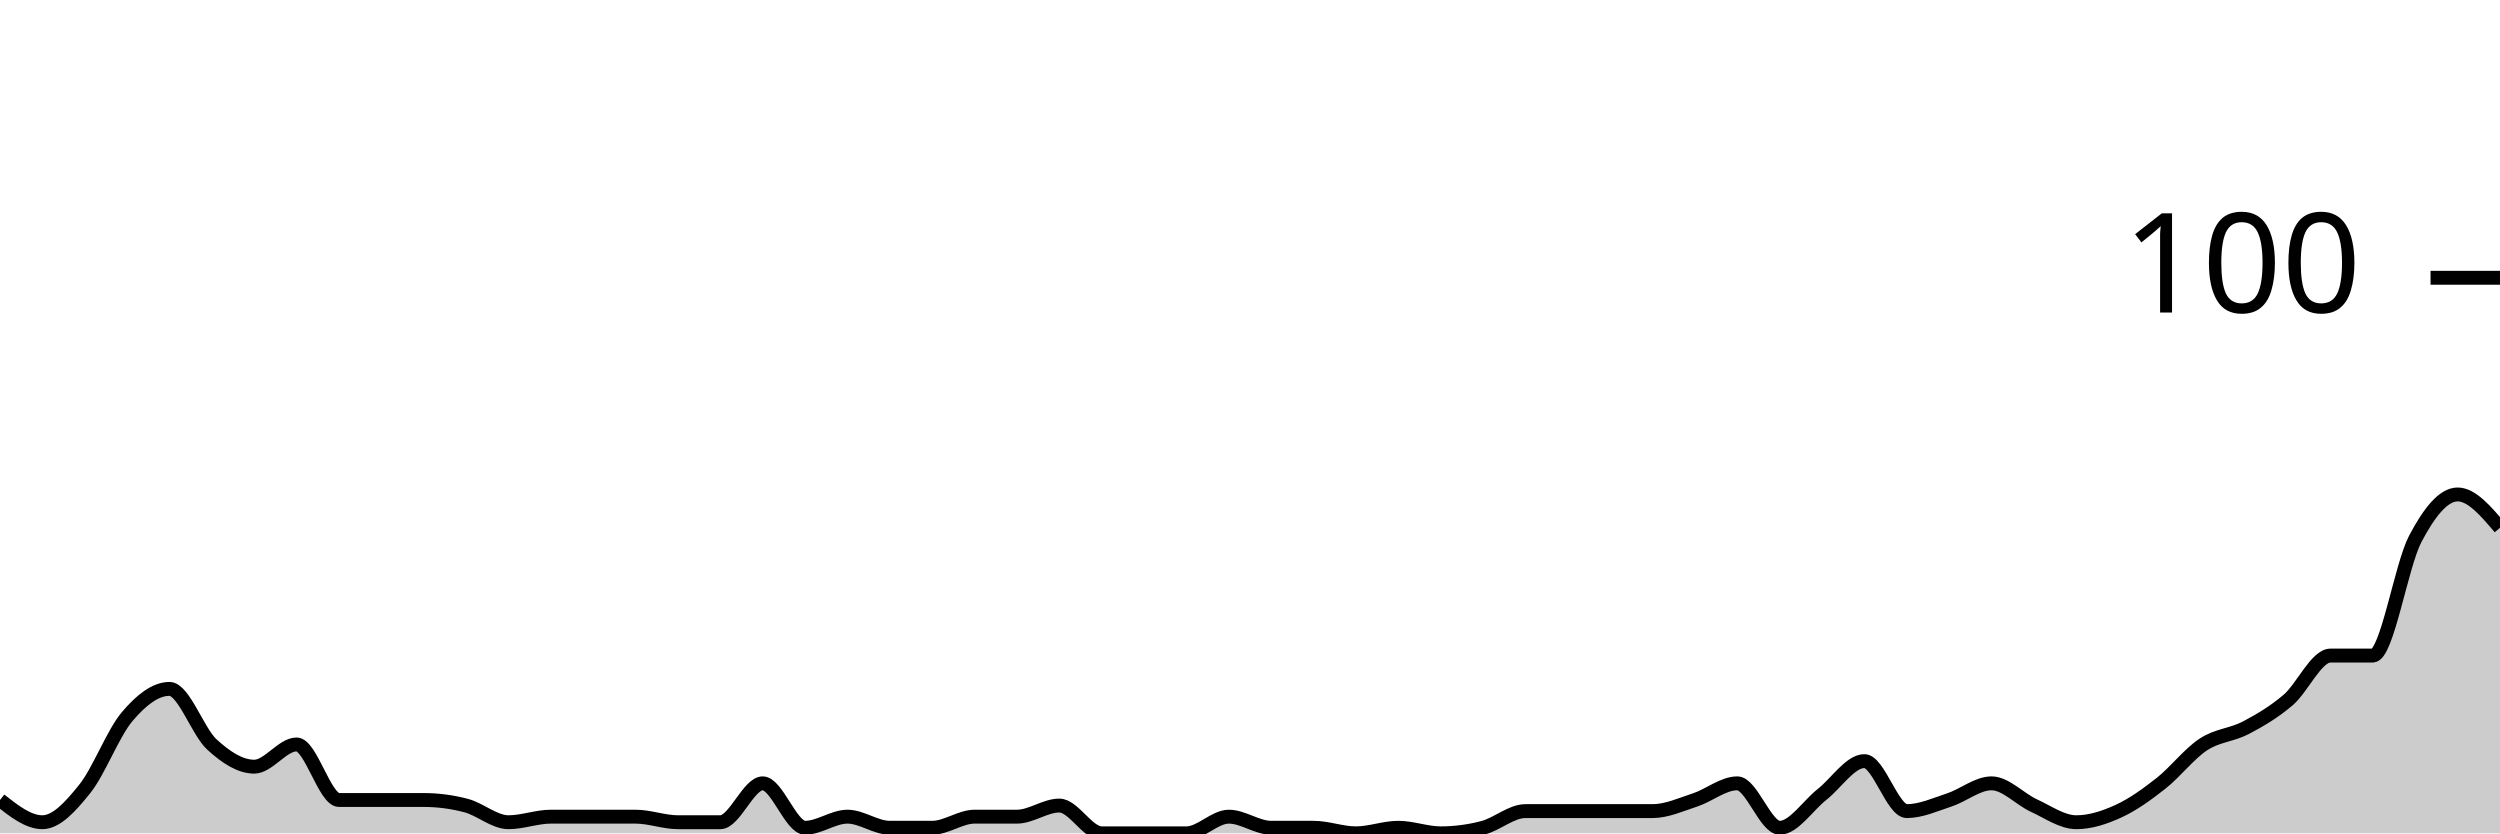
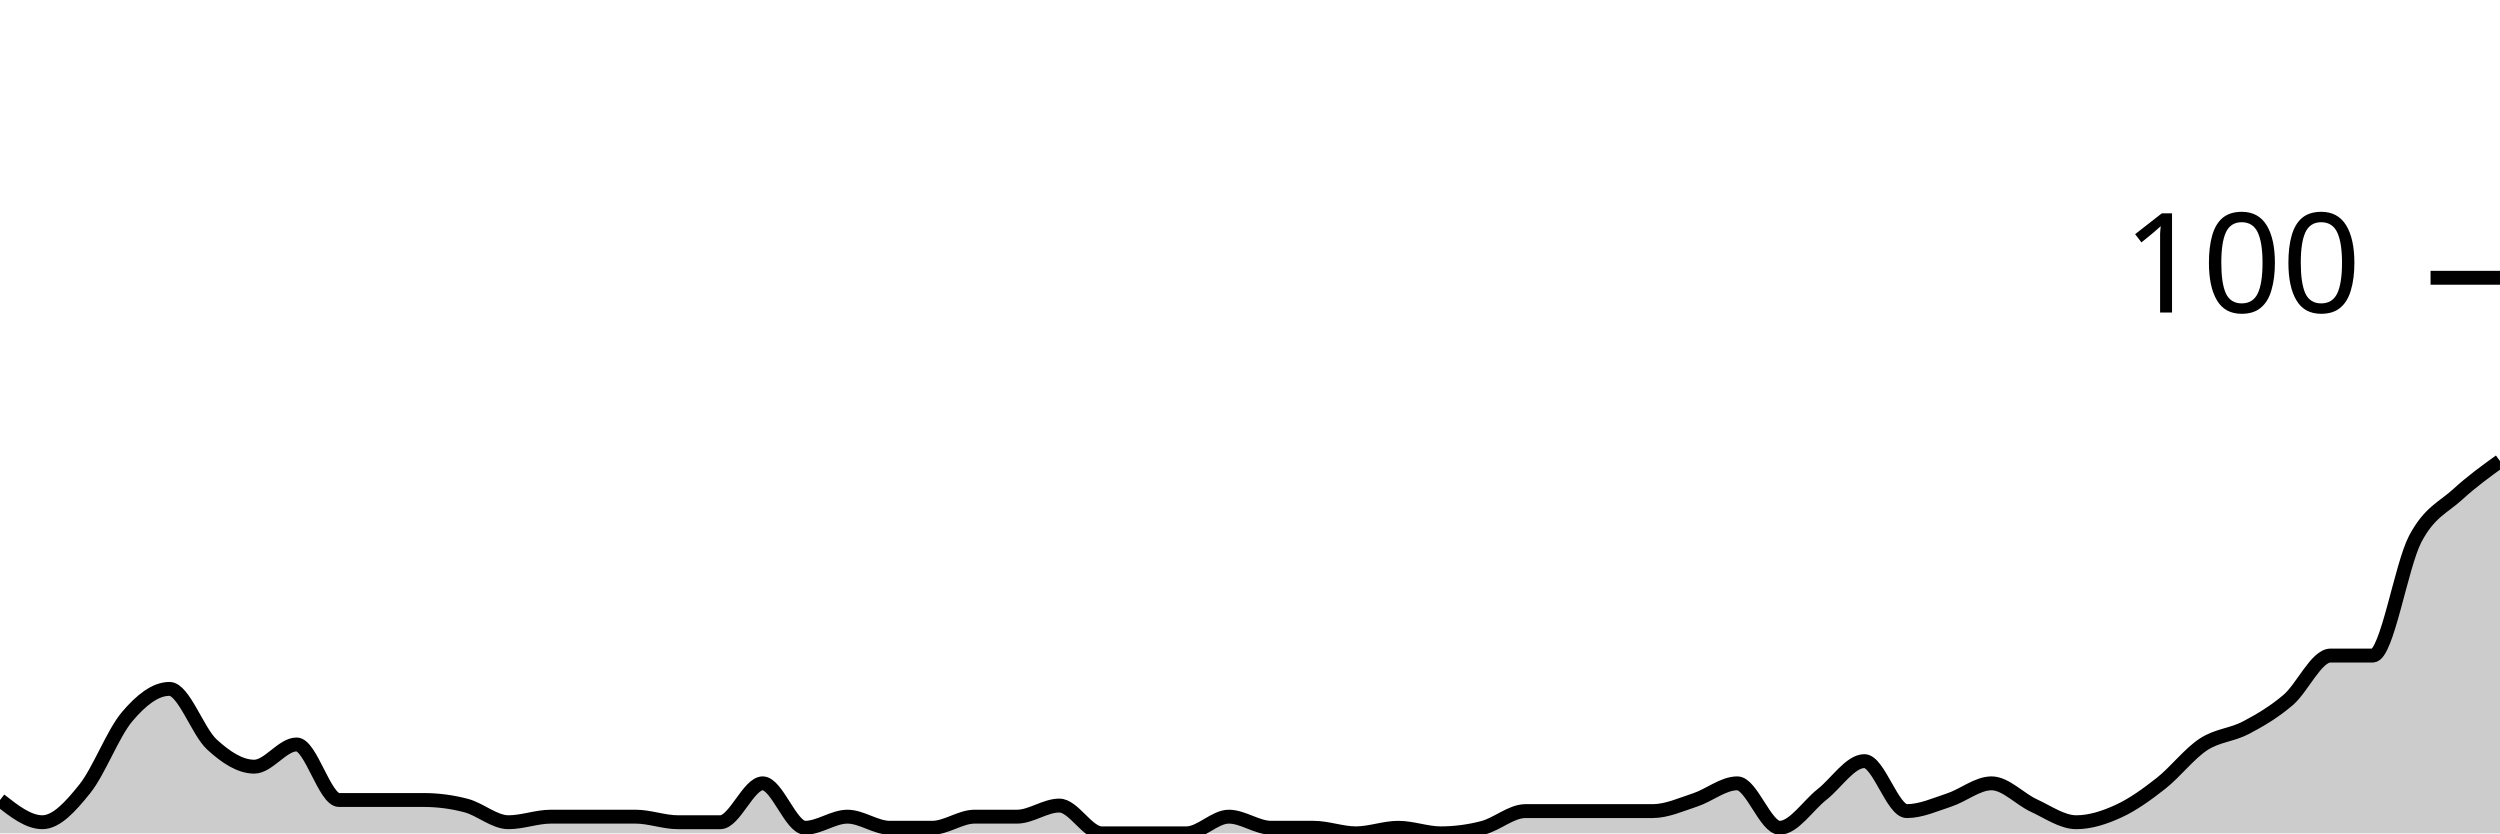
<svg xmlns="http://www.w3.org/2000/svg" viewBox="0 0 180 60">
  <g transform="translate(0,20)">
-     <path class="area" fill="rgba(0, 0, 0, 0.2)" d="M0,37.6C1.017,38.4,2.034,39.2,3.051,39.2C4.068,39.2,5.085,38.067,6.102,36.8C7.119,35.533,8.136,32.8,9.153,31.6C10.169,30.4,11.186,29.6,12.203,29.6C13.22,29.6,14.237,32.667,15.254,33.6C16.271,34.533,17.288,35.2,18.305,35.2C19.322,35.2,20.339,33.6,21.356,33.6C22.373,33.6,23.39,37.6,24.407,37.6C25.424,37.6,26.441,37.6,27.458,37.6C28.475,37.6,29.492,37.6,30.508,37.6C31.525,37.6,32.542,37.733,33.559,38C34.576,38.267,35.593,39.2,36.61,39.2C37.627,39.2,38.644,38.8,39.661,38.8C40.678,38.8,41.695,38.8,42.712,38.8C43.729,38.8,44.746,38.8,45.763,38.8C46.78,38.8,47.797,39.2,48.814,39.2C49.831,39.2,50.847,39.2,51.864,39.2C52.881,39.2,53.898,36.4,54.915,36.4C55.932,36.4,56.949,39.6,57.966,39.6C58.983,39.6,60,38.8,61.017,38.8C62.034,38.8,63.051,39.6,64.068,39.6C65.085,39.6,66.102,39.6,67.119,39.6C68.136,39.6,69.153,38.8,70.169,38.8C71.186,38.8,72.203,38.8,73.22,38.8C74.237,38.8,75.254,38,76.271,38C77.288,38,78.305,40,79.322,40C80.339,40,81.356,40,82.373,40C83.39,40,84.407,40,85.424,40C86.441,40,87.458,38.8,88.475,38.8C89.492,38.8,90.508,39.6,91.525,39.6C92.542,39.6,93.559,39.6,94.576,39.6C95.593,39.6,96.61,40,97.627,40C98.644,40,99.661,39.6,100.678,39.6C101.695,39.6,102.712,40,103.729,40C104.746,40,105.763,39.867,106.78,39.6C107.797,39.333,108.814,38.4,109.831,38.4C110.847,38.4,111.864,38.4,112.881,38.4C113.898,38.4,114.915,38.4,115.932,38.4C116.949,38.4,117.966,38.4,118.983,38.4C120,38.4,121.017,37.933,122.034,37.6C123.051,37.267,124.068,36.4,125.085,36.4C126.102,36.4,127.119,39.6,128.136,39.6C129.153,39.6,130.169,38,131.186,37.2C132.203,36.4,133.22,34.8,134.237,34.8C135.254,34.8,136.271,38.4,137.288,38.4C138.305,38.4,139.322,37.933,140.339,37.6C141.356,37.267,142.373,36.4,143.39,36.4C144.407,36.4,145.424,37.533,146.441,38C147.458,38.467,148.475,39.2,149.492,39.2C150.508,39.2,151.525,38.867,152.542,38.4C153.559,37.933,154.576,37.2,155.593,36.4C156.61,35.6,157.627,34.267,158.644,33.6C159.661,32.933,160.678,32.933,161.695,32.4C162.712,31.867,163.729,31.267,164.746,30.4C165.763,29.533,166.78,27.2,167.797,27.2C168.814,27.2,169.831,27.2,170.847,27.2C171.864,27.2,172.881,20.733,173.898,18.8C174.915,16.867,175.932,15.6,176.949,15.6C177.966,15.6,178.983,16.8,180,18L180,40C178.983,40,177.966,40,176.949,40C175.932,40,174.915,40,173.898,40C172.881,40,171.864,40,170.847,40C169.831,40,168.814,40,167.797,40C166.78,40,165.763,40,164.746,40C163.729,40,162.712,40,161.695,40C160.678,40,159.661,40,158.644,40C157.627,40,156.61,40,155.593,40C154.576,40,153.559,40,152.542,40C151.525,40,150.508,40,149.492,40C148.475,40,147.458,40,146.441,40C145.424,40,144.407,40,143.39,40C142.373,40,141.356,40,140.339,40C139.322,40,138.305,40,137.288,40C136.271,40,135.254,40,134.237,40C133.22,40,132.203,40,131.186,40C130.169,40,129.153,40,128.136,40C127.119,40,126.102,40,125.085,40C124.068,40,123.051,40,122.034,40C121.017,40,120,40,118.983,40C117.966,40,116.949,40,115.932,40C114.915,40,113.898,40,112.881,40C111.864,40,110.847,40,109.831,40C108.814,40,107.797,40,106.78,40C105.763,40,104.746,40,103.729,40C102.712,40,101.695,40,100.678,40C99.661,40,98.644,40,97.627,40C96.61,40,95.593,40,94.576,40C93.559,40,92.542,40,91.525,40C90.508,40,89.492,40,88.475,40C87.458,40,86.441,40,85.424,40C84.407,40,83.39,40,82.373,40C81.356,40,80.339,40,79.322,40C78.305,40,77.288,40,76.271,40C75.254,40,74.237,40,73.22,40C72.203,40,71.186,40,70.169,40C69.153,40,68.136,40,67.119,40C66.102,40,65.085,40,64.068,40C63.051,40,62.034,40,61.017,40C60,40,58.983,40,57.966,40C56.949,40,55.932,40,54.915,40C53.898,40,52.881,40,51.864,40C50.847,40,49.831,40,48.814,40C47.797,40,46.78,40,45.763,40C44.746,40,43.729,40,42.712,40C41.695,40,40.678,40,39.661,40C38.644,40,37.627,40,36.61,40C35.593,40,34.576,40,33.559,40C32.542,40,31.525,40,30.508,40C29.492,40,28.475,40,27.458,40C26.441,40,25.424,40,24.407,40C23.39,40,22.373,40,21.356,40C20.339,40,19.322,40,18.305,40C17.288,40,16.271,40,15.254,40C14.237,40,13.22,40,12.203,40C11.186,40,10.169,40,9.153,40C8.136,40,7.119,40,6.102,40C5.085,40,4.068,40,3.051,40C2.034,40,1.017,40,0,40Z" />
-     <path class="line" stroke="black" fill="none" d="M0,37.6C1.017,38.4,2.034,39.2,3.051,39.2C4.068,39.2,5.085,38.067,6.102,36.8C7.119,35.533,8.136,32.8,9.153,31.6C10.169,30.4,11.186,29.6,12.203,29.6C13.22,29.6,14.237,32.667,15.254,33.6C16.271,34.533,17.288,35.2,18.305,35.2C19.322,35.2,20.339,33.6,21.356,33.6C22.373,33.6,23.39,37.6,24.407,37.6C25.424,37.6,26.441,37.6,27.458,37.6C28.475,37.6,29.492,37.6,30.508,37.6C31.525,37.6,32.542,37.733,33.559,38C34.576,38.267,35.593,39.2,36.61,39.2C37.627,39.2,38.644,38.8,39.661,38.8C40.678,38.8,41.695,38.8,42.712,38.8C43.729,38.8,44.746,38.8,45.763,38.8C46.78,38.8,47.797,39.2,48.814,39.2C49.831,39.2,50.847,39.2,51.864,39.2C52.881,39.2,53.898,36.4,54.915,36.4C55.932,36.4,56.949,39.6,57.966,39.6C58.983,39.6,60,38.8,61.017,38.8C62.034,38.8,63.051,39.6,64.068,39.6C65.085,39.6,66.102,39.6,67.119,39.6C68.136,39.6,69.153,38.8,70.169,38.8C71.186,38.8,72.203,38.8,73.22,38.8C74.237,38.8,75.254,38,76.271,38C77.288,38,78.305,40,79.322,40C80.339,40,81.356,40,82.373,40C83.39,40,84.407,40,85.424,40C86.441,40,87.458,38.8,88.475,38.8C89.492,38.8,90.508,39.6,91.525,39.6C92.542,39.6,93.559,39.6,94.576,39.6C95.593,39.6,96.61,40,97.627,40C98.644,40,99.661,39.6,100.678,39.6C101.695,39.6,102.712,40,103.729,40C104.746,40,105.763,39.867,106.78,39.6C107.797,39.333,108.814,38.4,109.831,38.4C110.847,38.4,111.864,38.4,112.881,38.4C113.898,38.4,114.915,38.4,115.932,38.4C116.949,38.4,117.966,38.4,118.983,38.4C120,38.4,121.017,37.933,122.034,37.6C123.051,37.267,124.068,36.4,125.085,36.4C126.102,36.4,127.119,39.6,128.136,39.6C129.153,39.6,130.169,38,131.186,37.2C132.203,36.4,133.22,34.8,134.237,34.8C135.254,34.8,136.271,38.4,137.288,38.4C138.305,38.4,139.322,37.933,140.339,37.6C141.356,37.267,142.373,36.4,143.39,36.4C144.407,36.4,145.424,37.533,146.441,38C147.458,38.467,148.475,39.2,149.492,39.2C150.508,39.2,151.525,38.867,152.542,38.4C153.559,37.933,154.576,37.2,155.593,36.4C156.61,35.6,157.627,34.267,158.644,33.6C159.661,32.933,160.678,32.933,161.695,32.4C162.712,31.867,163.729,31.267,164.746,30.4C165.763,29.533,166.78,27.2,167.797,27.2C168.814,27.2,169.831,27.2,170.847,27.2C171.864,27.2,172.881,20.733,173.898,18.8C174.915,16.867,175.932,15.6,176.949,15.6C177.966,15.6,178.983,16.8,180,18" />
+     <path class="area" fill="rgba(0, 0, 0, 0.2)" d="M0,37.6C1.017,38.4,2.034,39.2,3.051,39.2C4.068,39.2,5.085,38.067,6.102,36.8C7.119,35.533,8.136,32.8,9.153,31.6C10.169,30.4,11.186,29.6,12.203,29.6C13.22,29.6,14.237,32.667,15.254,33.6C16.271,34.533,17.288,35.2,18.305,35.2C19.322,35.2,20.339,33.6,21.356,33.6C22.373,33.6,23.39,37.6,24.407,37.6C25.424,37.6,26.441,37.6,27.458,37.6C28.475,37.6,29.492,37.6,30.508,37.6C31.525,37.6,32.542,37.733,33.559,38C34.576,38.267,35.593,39.2,36.61,39.2C37.627,39.2,38.644,38.8,39.661,38.8C40.678,38.8,41.695,38.8,42.712,38.8C43.729,38.8,44.746,38.8,45.763,38.8C46.78,38.8,47.797,39.2,48.814,39.2C49.831,39.2,50.847,39.2,51.864,39.2C52.881,39.2,53.898,36.4,54.915,36.4C55.932,36.4,56.949,39.6,57.966,39.6C58.983,39.6,60,38.8,61.017,38.8C62.034,38.8,63.051,39.6,64.068,39.6C65.085,39.6,66.102,39.6,67.119,39.6C68.136,39.6,69.153,38.8,70.169,38.8C71.186,38.8,72.203,38.8,73.22,38.8C74.237,38.8,75.254,38,76.271,38C77.288,38,78.305,40,79.322,40C80.339,40,81.356,40,82.373,40C83.39,40,84.407,40,85.424,40C86.441,40,87.458,38.8,88.475,38.8C89.492,38.8,90.508,39.6,91.525,39.6C92.542,39.6,93.559,39.6,94.576,39.6C95.593,39.6,96.61,40,97.627,40C98.644,40,99.661,39.6,100.678,39.6C101.695,39.6,102.712,40,103.729,40C104.746,40,105.763,39.867,106.78,39.6C107.797,39.333,108.814,38.4,109.831,38.4C110.847,38.4,111.864,38.4,112.881,38.4C113.898,38.4,114.915,38.4,115.932,38.4C116.949,38.4,117.966,38.4,118.983,38.4C120,38.4,121.017,37.933,122.034,37.6C123.051,37.267,124.068,36.4,125.085,36.4C126.102,36.4,127.119,39.6,128.136,39.6C129.153,39.6,130.169,38,131.186,37.2C132.203,36.4,133.22,34.8,134.237,34.8C135.254,34.8,136.271,38.4,137.288,38.4C138.305,38.4,139.322,37.933,140.339,37.6C141.356,37.267,142.373,36.4,143.39,36.4C144.407,36.4,145.424,37.533,146.441,38C147.458,38.467,148.475,39.2,149.492,39.2C150.508,39.2,151.525,38.867,152.542,38.4C153.559,37.933,154.576,37.2,155.593,36.4C156.61,35.6,157.627,34.267,158.644,33.6C159.661,32.933,160.678,32.933,161.695,32.4C162.712,31.867,163.729,31.267,164.746,30.4C165.763,29.533,166.78,27.2,167.797,27.2C168.814,27.2,169.831,27.2,170.847,27.2C171.864,27.2,172.881,20.733,173.898,18.8C174.915,16.867,175.932,16.533,176.949,15.6C177.966,14.667,178.983,13.933,180,13.2L180,40C178.983,40,177.966,40,176.949,40C175.932,40,174.915,40,173.898,40C172.881,40,171.864,40,170.847,40C169.831,40,168.814,40,167.797,40C166.78,40,165.763,40,164.746,40C163.729,40,162.712,40,161.695,40C160.678,40,159.661,40,158.644,40C157.627,40,156.61,40,155.593,40C154.576,40,153.559,40,152.542,40C151.525,40,150.508,40,149.492,40C148.475,40,147.458,40,146.441,40C145.424,40,144.407,40,143.39,40C142.373,40,141.356,40,140.339,40C139.322,40,138.305,40,137.288,40C136.271,40,135.254,40,134.237,40C133.22,40,132.203,40,131.186,40C130.169,40,129.153,40,128.136,40C127.119,40,126.102,40,125.085,40C124.068,40,123.051,40,122.034,40C121.017,40,120,40,118.983,40C117.966,40,116.949,40,115.932,40C114.915,40,113.898,40,112.881,40C111.864,40,110.847,40,109.831,40C108.814,40,107.797,40,106.78,40C105.763,40,104.746,40,103.729,40C102.712,40,101.695,40,100.678,40C99.661,40,98.644,40,97.627,40C96.61,40,95.593,40,94.576,40C93.559,40,92.542,40,91.525,40C90.508,40,89.492,40,88.475,40C87.458,40,86.441,40,85.424,40C84.407,40,83.39,40,82.373,40C81.356,40,80.339,40,79.322,40C78.305,40,77.288,40,76.271,40C75.254,40,74.237,40,73.22,40C72.203,40,71.186,40,70.169,40C69.153,40,68.136,40,67.119,40C66.102,40,65.085,40,64.068,40C63.051,40,62.034,40,61.017,40C60,40,58.983,40,57.966,40C56.949,40,55.932,40,54.915,40C53.898,40,52.881,40,51.864,40C50.847,40,49.831,40,48.814,40C47.797,40,46.78,40,45.763,40C44.746,40,43.729,40,42.712,40C41.695,40,40.678,40,39.661,40C38.644,40,37.627,40,36.61,40C35.593,40,34.576,40,33.559,40C32.542,40,31.525,40,30.508,40C29.492,40,28.475,40,27.458,40C26.441,40,25.424,40,24.407,40C23.39,40,22.373,40,21.356,40C20.339,40,19.322,40,18.305,40C17.288,40,16.271,40,15.254,40C14.237,40,13.22,40,12.203,40C11.186,40,10.169,40,9.153,40C8.136,40,7.119,40,6.102,40C5.085,40,4.068,40,3.051,40C2.034,40,1.017,40,0,40Z" />
+     <path class="line" stroke="black" fill="none" d="M0,37.6C1.017,38.4,2.034,39.2,3.051,39.2C4.068,39.2,5.085,38.067,6.102,36.8C7.119,35.533,8.136,32.8,9.153,31.6C10.169,30.4,11.186,29.6,12.203,29.6C13.22,29.6,14.237,32.667,15.254,33.6C16.271,34.533,17.288,35.2,18.305,35.2C19.322,35.2,20.339,33.6,21.356,33.6C22.373,33.6,23.39,37.6,24.407,37.6C25.424,37.6,26.441,37.6,27.458,37.6C28.475,37.6,29.492,37.6,30.508,37.6C31.525,37.6,32.542,37.733,33.559,38C34.576,38.267,35.593,39.2,36.61,39.2C37.627,39.2,38.644,38.8,39.661,38.8C40.678,38.8,41.695,38.8,42.712,38.8C43.729,38.8,44.746,38.8,45.763,38.8C46.78,38.8,47.797,39.2,48.814,39.2C49.831,39.2,50.847,39.2,51.864,39.2C52.881,39.2,53.898,36.4,54.915,36.4C55.932,36.4,56.949,39.6,57.966,39.6C58.983,39.6,60,38.8,61.017,38.8C62.034,38.8,63.051,39.6,64.068,39.6C65.085,39.6,66.102,39.6,67.119,39.6C68.136,39.6,69.153,38.8,70.169,38.8C71.186,38.8,72.203,38.8,73.22,38.8C74.237,38.8,75.254,38,76.271,38C77.288,38,78.305,40,79.322,40C80.339,40,81.356,40,82.373,40C83.39,40,84.407,40,85.424,40C86.441,40,87.458,38.8,88.475,38.8C89.492,38.8,90.508,39.6,91.525,39.6C92.542,39.6,93.559,39.6,94.576,39.6C95.593,39.6,96.61,40,97.627,40C98.644,40,99.661,39.6,100.678,39.6C101.695,39.6,102.712,40,103.729,40C104.746,40,105.763,39.867,106.78,39.6C107.797,39.333,108.814,38.4,109.831,38.4C110.847,38.4,111.864,38.4,112.881,38.4C113.898,38.4,114.915,38.4,115.932,38.4C116.949,38.4,117.966,38.4,118.983,38.4C120,38.4,121.017,37.933,122.034,37.6C123.051,37.267,124.068,36.4,125.085,36.4C126.102,36.4,127.119,39.6,128.136,39.6C129.153,39.6,130.169,38,131.186,37.2C132.203,36.4,133.22,34.8,134.237,34.8C135.254,34.8,136.271,38.4,137.288,38.4C138.305,38.4,139.322,37.933,140.339,37.6C141.356,37.267,142.373,36.4,143.39,36.4C144.407,36.4,145.424,37.533,146.441,38C147.458,38.467,148.475,39.2,149.492,39.2C150.508,39.2,151.525,38.867,152.542,38.4C153.559,37.933,154.576,37.2,155.593,36.4C156.61,35.6,157.627,34.267,158.644,33.6C159.661,32.933,160.678,32.933,161.695,32.4C162.712,31.867,163.729,31.267,164.746,30.4C165.763,29.533,166.78,27.2,167.797,27.2C168.814,27.2,169.831,27.2,170.847,27.2C171.864,27.2,172.881,20.733,173.898,18.8C174.915,16.867,175.932,16.533,176.949,15.6C177.966,14.667,178.983,13.933,180,13.2" />
    <path class="axis-ceiling" stroke-width="1" stroke="black" fill="none" d="M175,0L180,0" />
    <text class="axis-ceiling-label" font-family="sans-serif" text-anchor="end" font-size="10px" x="170" y="2.5">100</text>
  </g>
</svg>
